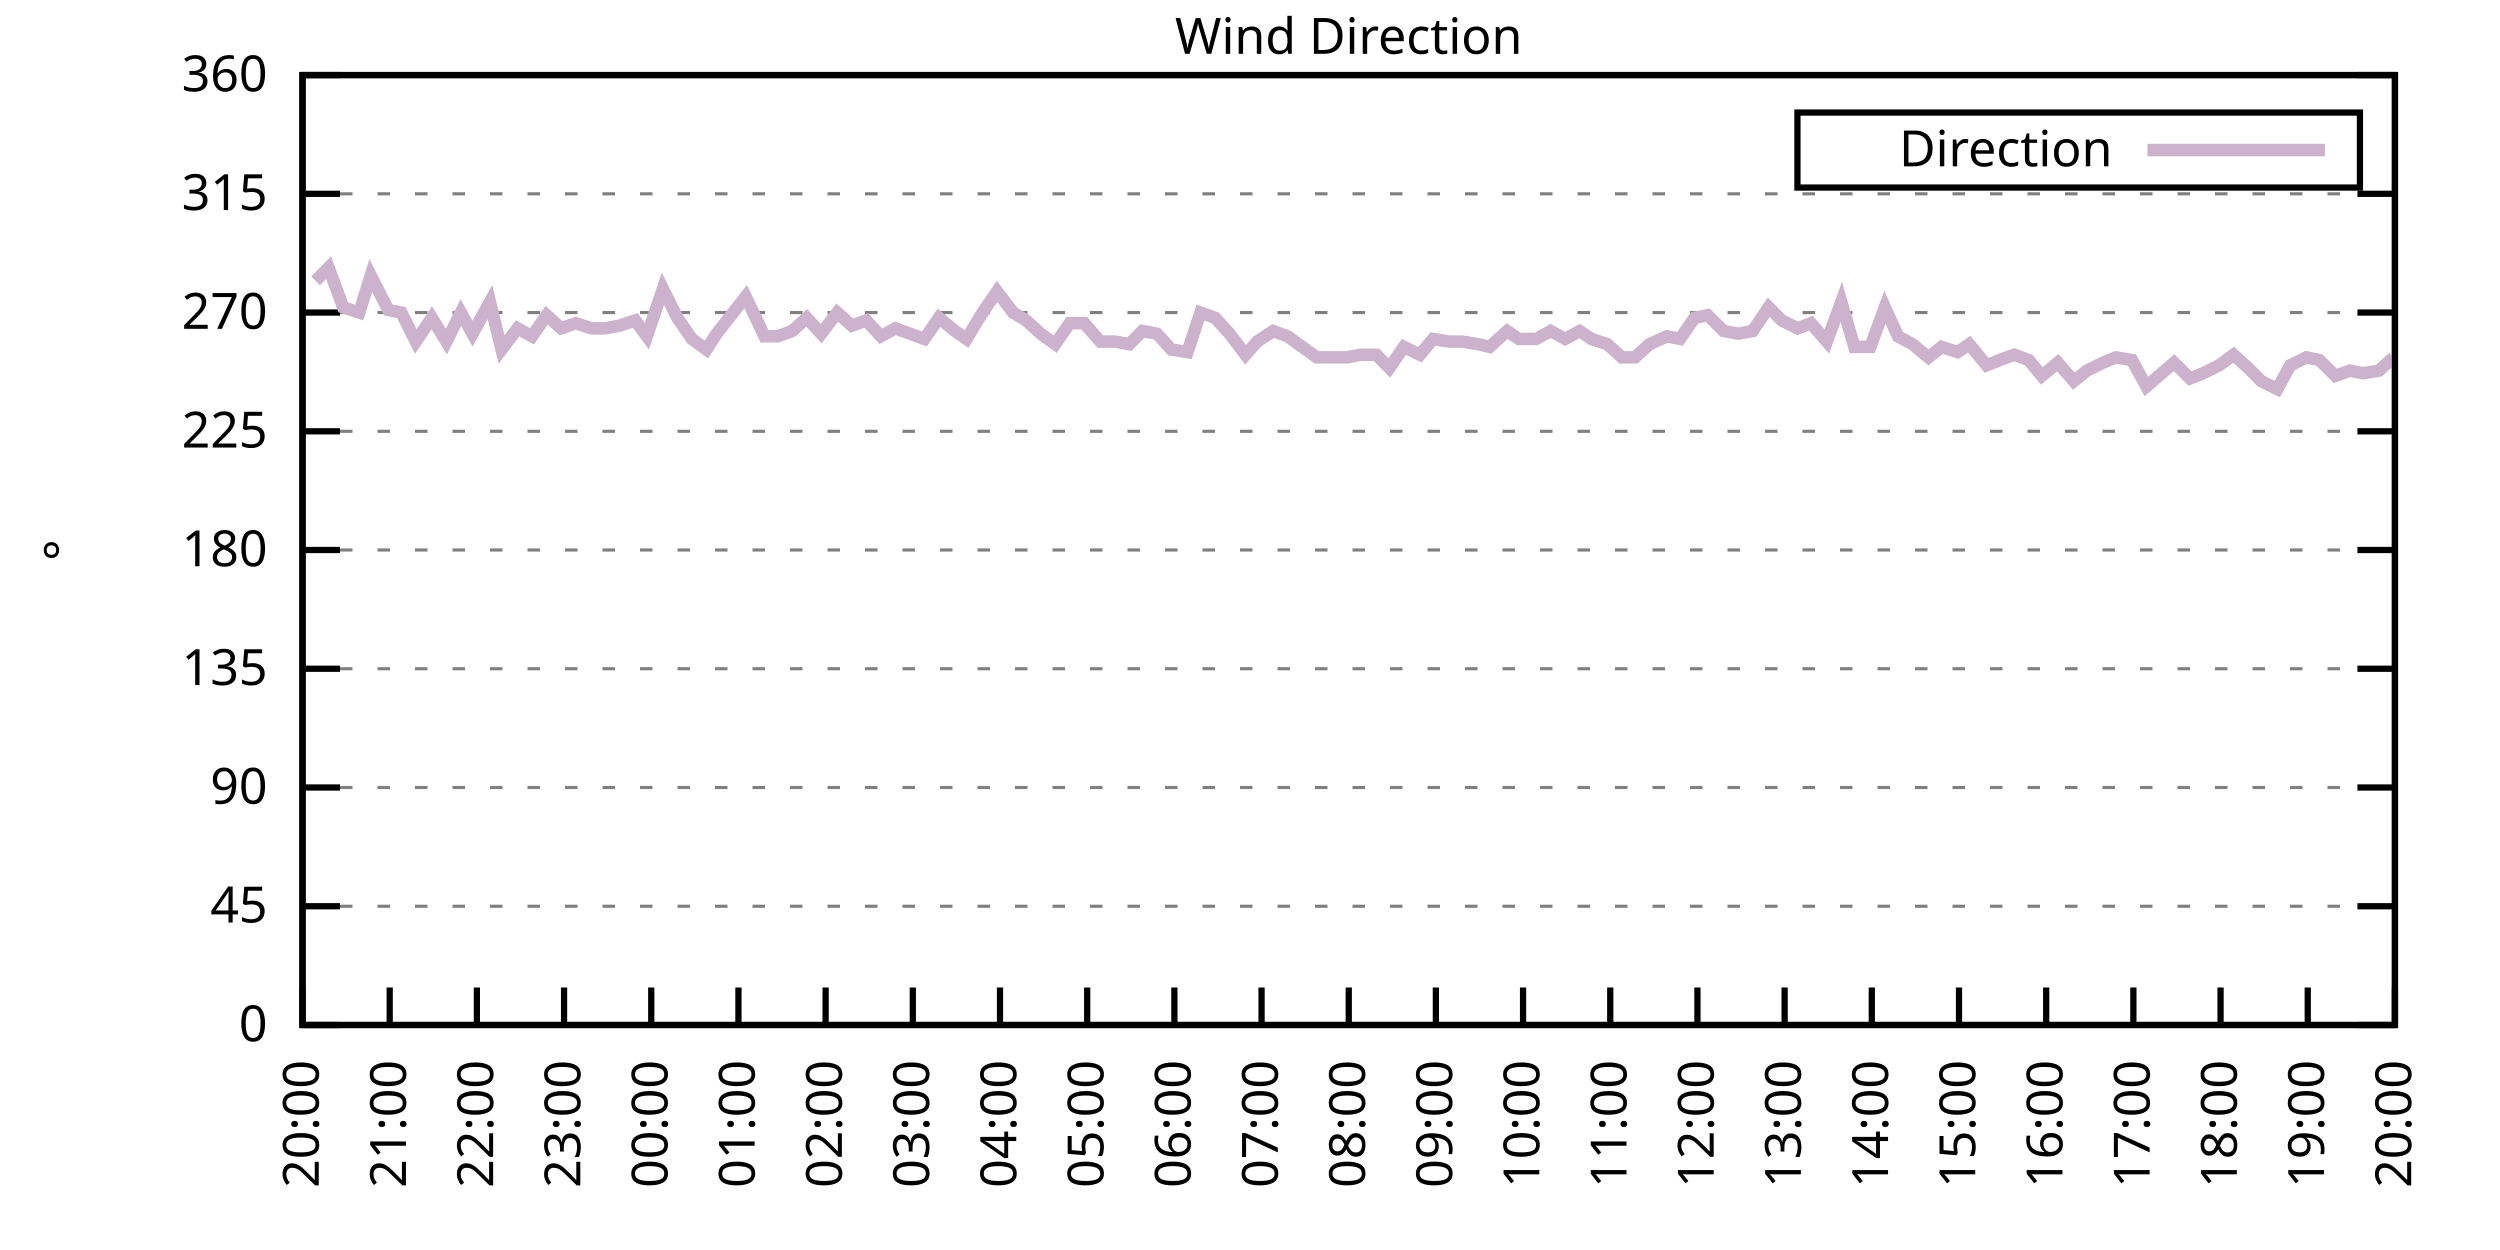
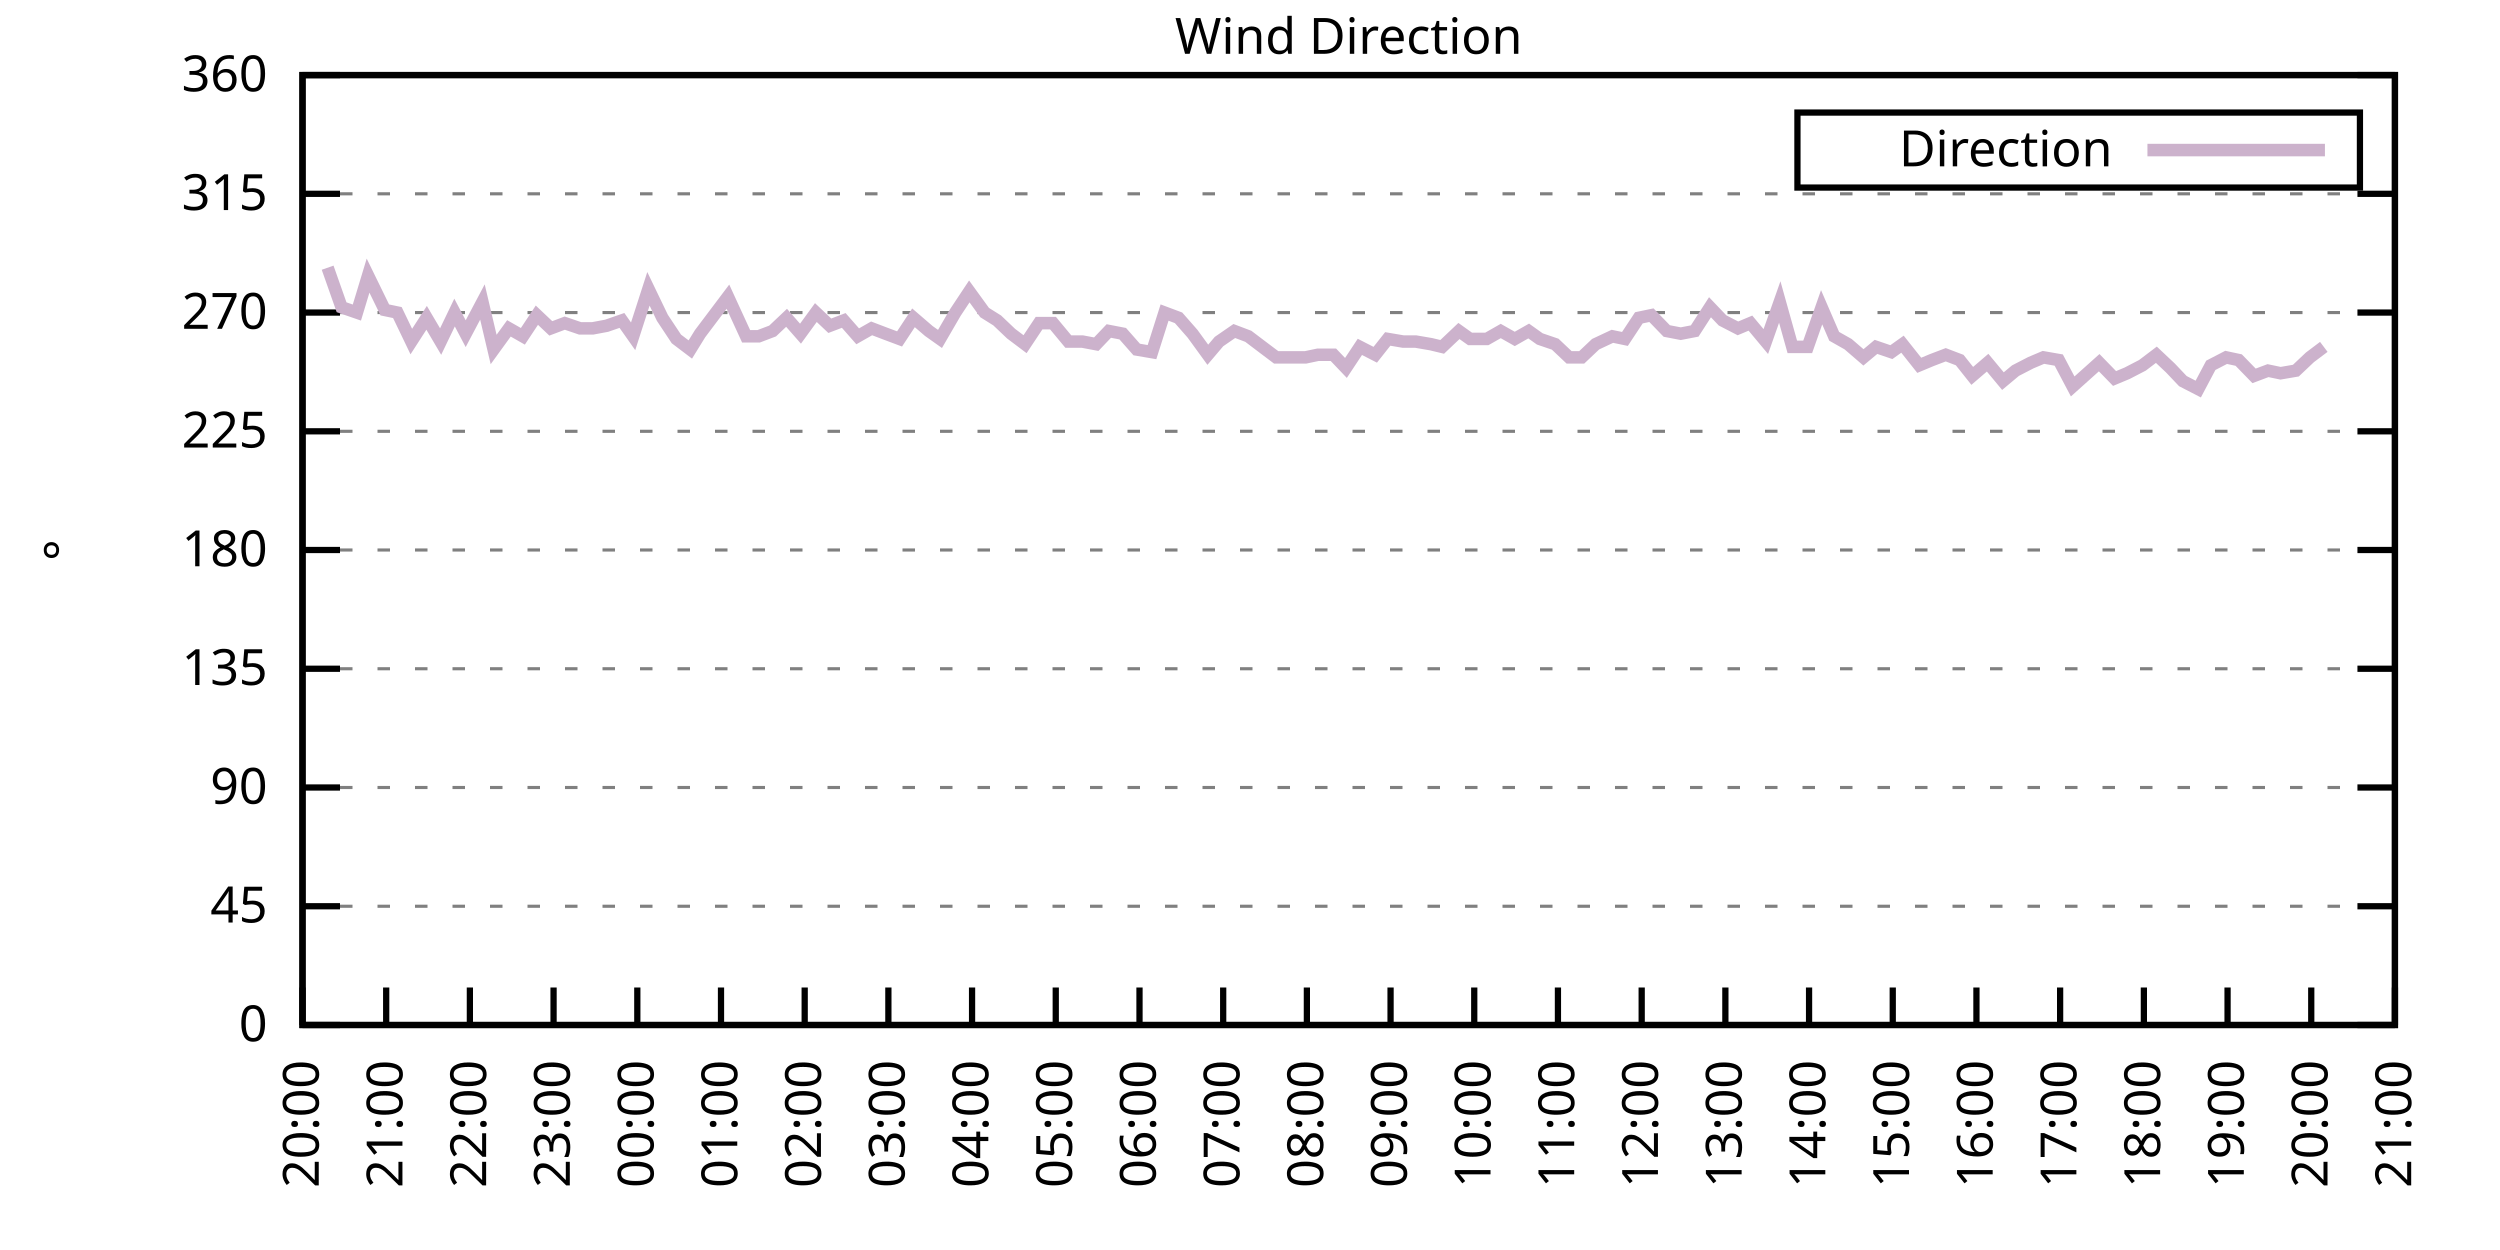
<svg xmlns="http://www.w3.org/2000/svg" xmlns:xlink="http://www.w3.org/1999/xlink" width="400" height="200" viewBox="0 0 400 200">
  <g id="gnuplot_canvas">
    <rect x="0" y="0" width="400" height="200" fill="none" />
    <defs>
      <circle id="gpDot" r="0.5" stroke-width="0.5" stroke="currentColor" />
      <path id="gpPt0" stroke-width="0.333" stroke="currentColor" d="M-1,0 h2 M0,-1 v2" />
      <path id="gpPt1" stroke-width="0.333" stroke="currentColor" d="M-1,-1 L1,1 M1,-1 L-1,1" />
      <path id="gpPt2" stroke-width="0.333" stroke="currentColor" d="M-1,0 L1,0 M0,-1 L0,1 M-1,-1 L1,1 M-1,1 L1,-1" />
      <rect id="gpPt3" stroke-width="0.333" stroke="currentColor" x="-1" y="-1" width="2" height="2" />
      <rect id="gpPt4" stroke-width="0.333" stroke="currentColor" fill="currentColor" x="-1" y="-1" width="2" height="2" />
      <circle id="gpPt5" stroke-width="0.333" stroke="currentColor" cx="0" cy="0" r="1" />
      <use xlink:href="#gpPt5" id="gpPt6" fill="currentColor" stroke="none" />
      <path id="gpPt7" stroke-width="0.333" stroke="currentColor" d="M0,-1.33 L-1.33,0.67 L1.33,0.67 z" />
      <use xlink:href="#gpPt7" id="gpPt8" fill="currentColor" stroke="none" />
      <use xlink:href="#gpPt7" id="gpPt9" stroke="currentColor" transform="rotate(180)" />
      <use xlink:href="#gpPt9" id="gpPt10" fill="currentColor" stroke="none" />
      <use xlink:href="#gpPt3" id="gpPt11" stroke="currentColor" transform="rotate(45)" />
      <use xlink:href="#gpPt11" id="gpPt12" fill="currentColor" stroke="none" />
      <path id="gpPt13" stroke-width="0.333" stroke="currentColor" d="M0,1.330 L1.265,0.411 L0.782,-1.067 L-0.782,-1.076 L-1.265,0.411 z" />
      <use xlink:href="#gpPt13" id="gpPt14" fill="currentColor" stroke="none" />
      <filter id="textbox" filterUnits="objectBoundingBox" x="0" y="0" height="1" width="1">
        <feFlood flood-color="white" flood-opacity="1" result="bgnd" />
        <feComposite in="SourceGraphic" in2="bgnd" operator="atop" />
      </filter>
      <filter id="greybox" filterUnits="objectBoundingBox" x="0" y="0" height="1" width="1">
        <feFlood flood-color="lightgrey" flood-opacity="1" result="grey" />
        <feComposite in="SourceGraphic" in2="grey" operator="atop" />
      </filter>
    </defs>
    <g fill="none" color="white" stroke="currentColor" stroke-width="1.00" stroke-linecap="butt" stroke-linejoin="miter">
</g>
    <g fill="none" color="black" stroke="currentColor" stroke-width="1.00" stroke-linecap="butt" stroke-linejoin="miter">
      <g stroke="none" shape-rendering="crispEdges">
        <polygon fill="rgb(255, 255, 255)" points="48.40,164.00 383.18,164.00 383.18,12.02 48.40,12.02 " />
      </g>
    </g>
    <g fill="none" color="black" stroke="currentColor" stroke-width="1.00" stroke-linecap="butt" stroke-linejoin="miter">
</g>
    <g fill="none" color="black" stroke="black" stroke-width="0.50" stroke-linecap="butt" stroke-linejoin="miter">
</g>
    <g fill="none" color="gray" stroke="currentColor" stroke-width="0.50" stroke-linecap="butt" stroke-linejoin="miter">
      <path stroke="gray" stroke-dasharray="2,4" class="gridline" d="M48.40,164.00 L383.19,164.00  " />
    </g>
    <g fill="none" color="gray" stroke="gray" stroke-width="1.00" stroke-linecap="butt" stroke-linejoin="miter">
</g>
    <g fill="none" color="black" stroke="currentColor" stroke-width="1.00" stroke-linecap="butt" stroke-linejoin="miter">
      <path stroke="black" d="M48.40,164.00 L54.40,164.00 M383.19,164.00 L377.19,164.00  " />
      <g transform="translate(42.80,166.60)" stroke="none" fill="black" font-family="Sans" font-size="8.00" text-anchor="end">
        <text>
          <tspan font-family="Sans"> 0</tspan>
        </text>
      </g>
    </g>
    <g fill="none" color="black" stroke="currentColor" stroke-width="1.00" stroke-linecap="butt" stroke-linejoin="miter">
</g>
    <g fill="none" color="black" stroke="black" stroke-width="0.50" stroke-linecap="butt" stroke-linejoin="miter">
</g>
    <g fill="none" color="gray" stroke="currentColor" stroke-width="0.50" stroke-linecap="butt" stroke-linejoin="miter">
      <path stroke="gray" stroke-dasharray="2,4" class="gridline" d="M48.40,145.00 L383.19,145.00  " />
    </g>
    <g fill="none" color="gray" stroke="gray" stroke-width="1.00" stroke-linecap="butt" stroke-linejoin="miter">
</g>
    <g fill="none" color="black" stroke="currentColor" stroke-width="1.00" stroke-linecap="butt" stroke-linejoin="miter">
      <path stroke="black" d="M48.40,145.00 L54.40,145.00 M383.19,145.00 L377.19,145.00  " />
      <g transform="translate(42.80,147.60)" stroke="none" fill="black" font-family="Sans" font-size="8.00" text-anchor="end">
        <text>
          <tspan font-family="Sans"> 45</tspan>
        </text>
      </g>
    </g>
    <g fill="none" color="black" stroke="currentColor" stroke-width="1.00" stroke-linecap="butt" stroke-linejoin="miter">
</g>
    <g fill="none" color="black" stroke="black" stroke-width="0.50" stroke-linecap="butt" stroke-linejoin="miter">
</g>
    <g fill="none" color="gray" stroke="currentColor" stroke-width="0.50" stroke-linecap="butt" stroke-linejoin="miter">
      <path stroke="gray" stroke-dasharray="2,4" class="gridline" d="M48.40,126.00 L383.19,126.00  " />
    </g>
    <g fill="none" color="gray" stroke="gray" stroke-width="1.00" stroke-linecap="butt" stroke-linejoin="miter">
</g>
    <g fill="none" color="black" stroke="currentColor" stroke-width="1.00" stroke-linecap="butt" stroke-linejoin="miter">
      <path stroke="black" d="M48.40,126.00 L54.40,126.00 M383.19,126.00 L377.19,126.00  " />
      <g transform="translate(42.80,128.60)" stroke="none" fill="black" font-family="Sans" font-size="8.00" text-anchor="end">
        <text>
          <tspan font-family="Sans"> 90</tspan>
        </text>
      </g>
    </g>
    <g fill="none" color="black" stroke="currentColor" stroke-width="1.00" stroke-linecap="butt" stroke-linejoin="miter">
</g>
    <g fill="none" color="black" stroke="black" stroke-width="0.50" stroke-linecap="butt" stroke-linejoin="miter">
</g>
    <g fill="none" color="gray" stroke="currentColor" stroke-width="0.50" stroke-linecap="butt" stroke-linejoin="miter">
      <path stroke="gray" stroke-dasharray="2,4" class="gridline" d="M48.40,107.00 L383.19,107.00  " />
    </g>
    <g fill="none" color="gray" stroke="gray" stroke-width="1.00" stroke-linecap="butt" stroke-linejoin="miter">
</g>
    <g fill="none" color="black" stroke="currentColor" stroke-width="1.00" stroke-linecap="butt" stroke-linejoin="miter">
      <path stroke="black" d="M48.40,107.00 L54.40,107.00 M383.19,107.00 L377.19,107.00  " />
      <g transform="translate(42.80,109.60)" stroke="none" fill="black" font-family="Sans" font-size="8.00" text-anchor="end">
        <text>
          <tspan font-family="Sans"> 135</tspan>
        </text>
      </g>
    </g>
    <g fill="none" color="black" stroke="currentColor" stroke-width="1.00" stroke-linecap="butt" stroke-linejoin="miter">
</g>
    <g fill="none" color="black" stroke="black" stroke-width="0.50" stroke-linecap="butt" stroke-linejoin="miter">
</g>
    <g fill="none" color="gray" stroke="currentColor" stroke-width="0.50" stroke-linecap="butt" stroke-linejoin="miter">
      <path stroke="gray" stroke-dasharray="2,4" class="gridline" d="M48.40,88.00 L383.19,88.00  " />
    </g>
    <g fill="none" color="gray" stroke="gray" stroke-width="1.00" stroke-linecap="butt" stroke-linejoin="miter">
</g>
    <g fill="none" color="black" stroke="currentColor" stroke-width="1.00" stroke-linecap="butt" stroke-linejoin="miter">
      <path stroke="black" d="M48.40,88.00 L54.40,88.00 M383.19,88.00 L377.19,88.00  " />
      <g transform="translate(42.80,90.60)" stroke="none" fill="black" font-family="Sans" font-size="8.00" text-anchor="end">
        <text>
          <tspan font-family="Sans"> 180</tspan>
        </text>
      </g>
    </g>
    <g fill="none" color="black" stroke="currentColor" stroke-width="1.00" stroke-linecap="butt" stroke-linejoin="miter">
</g>
    <g fill="none" color="black" stroke="black" stroke-width="0.50" stroke-linecap="butt" stroke-linejoin="miter">
</g>
    <g fill="none" color="gray" stroke="currentColor" stroke-width="0.50" stroke-linecap="butt" stroke-linejoin="miter">
      <path stroke="gray" stroke-dasharray="2,4" class="gridline" d="M48.40,69.01 L383.19,69.01  " />
    </g>
    <g fill="none" color="gray" stroke="gray" stroke-width="1.00" stroke-linecap="butt" stroke-linejoin="miter">
</g>
    <g fill="none" color="black" stroke="currentColor" stroke-width="1.00" stroke-linecap="butt" stroke-linejoin="miter">
      <path stroke="black" d="M48.40,69.01 L54.40,69.01 M383.19,69.01 L377.19,69.01  " />
      <g transform="translate(42.80,71.61)" stroke="none" fill="black" font-family="Sans" font-size="8.00" text-anchor="end">
        <text>
          <tspan font-family="Sans"> 225</tspan>
        </text>
      </g>
    </g>
    <g fill="none" color="black" stroke="currentColor" stroke-width="1.00" stroke-linecap="butt" stroke-linejoin="miter">
</g>
    <g fill="none" color="black" stroke="black" stroke-width="0.50" stroke-linecap="butt" stroke-linejoin="miter">
</g>
    <g fill="none" color="gray" stroke="currentColor" stroke-width="0.50" stroke-linecap="butt" stroke-linejoin="miter">
      <path stroke="gray" stroke-dasharray="2,4" class="gridline" d="M48.40,50.01 L383.19,50.01  " />
    </g>
    <g fill="none" color="gray" stroke="gray" stroke-width="1.00" stroke-linecap="butt" stroke-linejoin="miter">
</g>
    <g fill="none" color="black" stroke="currentColor" stroke-width="1.00" stroke-linecap="butt" stroke-linejoin="miter">
      <path stroke="black" d="M48.40,50.01 L54.40,50.01 M383.19,50.01 L377.19,50.01  " />
      <g transform="translate(42.80,52.61)" stroke="none" fill="black" font-family="Sans" font-size="8.00" text-anchor="end">
        <text>
          <tspan font-family="Sans"> 270</tspan>
        </text>
      </g>
    </g>
    <g fill="none" color="black" stroke="currentColor" stroke-width="1.00" stroke-linecap="butt" stroke-linejoin="miter">
</g>
    <g fill="none" color="black" stroke="black" stroke-width="0.50" stroke-linecap="butt" stroke-linejoin="miter">
</g>
    <g fill="none" color="gray" stroke="currentColor" stroke-width="0.50" stroke-linecap="butt" stroke-linejoin="miter">
      <path stroke="gray" stroke-dasharray="2,4" class="gridline" d="M48.40,31.01 L383.19,31.01  " />
    </g>
    <g fill="none" color="gray" stroke="gray" stroke-width="1.00" stroke-linecap="butt" stroke-linejoin="miter">
</g>
    <g fill="none" color="black" stroke="currentColor" stroke-width="1.00" stroke-linecap="butt" stroke-linejoin="miter">
      <path stroke="black" d="M48.40,31.01 L54.40,31.01 M383.19,31.01 L377.19,31.01  " />
      <g transform="translate(42.80,33.61)" stroke="none" fill="black" font-family="Sans" font-size="8.00" text-anchor="end">
        <text>
          <tspan font-family="Sans"> 315</tspan>
        </text>
      </g>
    </g>
    <g fill="none" color="black" stroke="currentColor" stroke-width="1.00" stroke-linecap="butt" stroke-linejoin="miter">
</g>
    <g fill="none" color="black" stroke="black" stroke-width="0.50" stroke-linecap="butt" stroke-linejoin="miter">
</g>
    <g fill="none" color="gray" stroke="currentColor" stroke-width="0.50" stroke-linecap="butt" stroke-linejoin="miter">
      <path stroke="gray" stroke-dasharray="2,4" class="gridline" d="M48.40,12.01 L383.19,12.01  " />
    </g>
    <g fill="none" color="gray" stroke="gray" stroke-width="1.00" stroke-linecap="butt" stroke-linejoin="miter">
</g>
    <g fill="none" color="black" stroke="currentColor" stroke-width="1.00" stroke-linecap="butt" stroke-linejoin="miter">
      <path stroke="black" d="M48.40,12.01 L54.40,12.01 M383.19,12.01 L377.19,12.01  " />
      <g transform="translate(42.80,14.61)" stroke="none" fill="black" font-family="Sans" font-size="8.00" text-anchor="end">
        <text>
          <tspan font-family="Sans"> 360</tspan>
        </text>
      </g>
    </g>
    <g fill="none" color="black" stroke="currentColor" stroke-width="1.00" stroke-linecap="butt" stroke-linejoin="miter">
      <path stroke="black" d="M48.40,164.00 L48.40,158.00  " />
      <g transform="translate(51.00,169.60) rotate(270.00)" stroke="none" fill="black" font-family="Sans" font-size="8.00" text-anchor="end">
        <text>
          <tspan font-family="Sans">20:00</tspan>
        </text>
      </g>
    </g>
    <g fill="none" color="black" stroke="currentColor" stroke-width="1.00" stroke-linecap="butt" stroke-linejoin="miter">
-       <path stroke="black" d="M62.35,164.00 L62.35,158.00  " />
-       <g transform="translate(64.95,169.60) rotate(270.00)" stroke="none" fill="black" font-family="Sans" font-size="8.00" text-anchor="end">
+       <path stroke="black" d="M61.79,164.00 L61.79,158.00  " />
+       <g transform="translate(64.39,169.60) rotate(270.00)" stroke="none" fill="black" font-family="Sans" font-size="8.00" text-anchor="end">
        <text>
          <tspan font-family="Sans">21:00</tspan>
        </text>
      </g>
    </g>
    <g fill="none" color="black" stroke="currentColor" stroke-width="1.00" stroke-linecap="butt" stroke-linejoin="miter">
-       <path stroke="black" d="M76.30,164.00 L76.30,158.00  " />
-       <g transform="translate(78.90,169.60) rotate(270.00)" stroke="none" fill="black" font-family="Sans" font-size="8.00" text-anchor="end">
+       <path stroke="black" d="M75.18,164.00 L75.18,158.00  " />
+       <g transform="translate(77.78,169.60) rotate(270.00)" stroke="none" fill="black" font-family="Sans" font-size="8.00" text-anchor="end">
        <text>
          <tspan font-family="Sans">22:00</tspan>
        </text>
      </g>
    </g>
    <g fill="none" color="black" stroke="currentColor" stroke-width="1.00" stroke-linecap="butt" stroke-linejoin="miter">
-       <path stroke="black" d="M90.25,164.00 L90.25,158.00  " />
-       <g transform="translate(92.85,169.60) rotate(270.00)" stroke="none" fill="black" font-family="Sans" font-size="8.00" text-anchor="end">
+       <path stroke="black" d="M88.57,164.00 L88.57,158.00  " />
+       <g transform="translate(91.17,169.60) rotate(270.00)" stroke="none" fill="black" font-family="Sans" font-size="8.00" text-anchor="end">
        <text>
          <tspan font-family="Sans">23:00</tspan>
        </text>
      </g>
    </g>
    <g fill="none" color="black" stroke="currentColor" stroke-width="1.00" stroke-linecap="butt" stroke-linejoin="miter">
-       <path stroke="black" d="M104.20,164.00 L104.20,158.00  " />
-       <g transform="translate(106.80,169.60) rotate(270.00)" stroke="none" fill="black" font-family="Sans" font-size="8.00" text-anchor="end">
+       <path stroke="black" d="M101.97,164.00 L101.97,158.00  " />
+       <g transform="translate(104.57,169.60) rotate(270.00)" stroke="none" fill="black" font-family="Sans" font-size="8.00" text-anchor="end">
        <text>
          <tspan font-family="Sans">00:00</tspan>
        </text>
      </g>
    </g>
    <g fill="none" color="black" stroke="currentColor" stroke-width="1.00" stroke-linecap="butt" stroke-linejoin="miter">
-       <path stroke="black" d="M118.15,164.00 L118.15,158.00  " />
-       <g transform="translate(120.75,169.60) rotate(270.00)" stroke="none" fill="black" font-family="Sans" font-size="8.00" text-anchor="end">
+       <path stroke="black" d="M115.36,164.00 L115.36,158.00  " />
+       <g transform="translate(117.96,169.60) rotate(270.00)" stroke="none" fill="black" font-family="Sans" font-size="8.00" text-anchor="end">
        <text>
          <tspan font-family="Sans">01:00</tspan>
        </text>
      </g>
    </g>
    <g fill="none" color="black" stroke="currentColor" stroke-width="1.00" stroke-linecap="butt" stroke-linejoin="miter">
-       <path stroke="black" d="M132.10,164.00 L132.10,158.00  " />
-       <g transform="translate(134.70,169.60) rotate(270.00)" stroke="none" fill="black" font-family="Sans" font-size="8.00" text-anchor="end">
+       <path stroke="black" d="M128.75,164.00 L128.75,158.00  " />
+       <g transform="translate(131.35,169.60) rotate(270.00)" stroke="none" fill="black" font-family="Sans" font-size="8.00" text-anchor="end">
        <text>
          <tspan font-family="Sans">02:00</tspan>
        </text>
      </g>
    </g>
    <g fill="none" color="black" stroke="currentColor" stroke-width="1.00" stroke-linecap="butt" stroke-linejoin="miter">
-       <path stroke="black" d="M146.05,164.00 L146.05,158.00  " />
-       <g transform="translate(148.65,169.60) rotate(270.00)" stroke="none" fill="black" font-family="Sans" font-size="8.00" text-anchor="end">
+       <path stroke="black" d="M142.14,164.00 L142.14,158.00  " />
+       <g transform="translate(144.74,169.60) rotate(270.00)" stroke="none" fill="black" font-family="Sans" font-size="8.00" text-anchor="end">
        <text>
          <tspan font-family="Sans">03:00</tspan>
        </text>
      </g>
    </g>
    <g fill="none" color="black" stroke="currentColor" stroke-width="1.00" stroke-linecap="butt" stroke-linejoin="miter">
-       <path stroke="black" d="M160.00,164.00 L160.00,158.00  " />
-       <g transform="translate(162.60,169.60) rotate(270.00)" stroke="none" fill="black" font-family="Sans" font-size="8.00" text-anchor="end">
+       <path stroke="black" d="M155.53,164.00 L155.53,158.00  " />
+       <g transform="translate(158.13,169.60) rotate(270.00)" stroke="none" fill="black" font-family="Sans" font-size="8.00" text-anchor="end">
        <text>
          <tspan font-family="Sans">04:00</tspan>
        </text>
      </g>
    </g>
    <g fill="none" color="black" stroke="currentColor" stroke-width="1.00" stroke-linecap="butt" stroke-linejoin="miter">
-       <path stroke="black" d="M173.95,164.00 L173.95,158.00  " />
-       <g transform="translate(176.55,169.60) rotate(270.00)" stroke="none" fill="black" font-family="Sans" font-size="8.00" text-anchor="end">
+       <path stroke="black" d="M168.92,164.00 L168.92,158.00  " />
+       <g transform="translate(171.52,169.60) rotate(270.00)" stroke="none" fill="black" font-family="Sans" font-size="8.00" text-anchor="end">
        <text>
          <tspan font-family="Sans">05:00</tspan>
        </text>
      </g>
    </g>
    <g fill="none" color="black" stroke="currentColor" stroke-width="1.00" stroke-linecap="butt" stroke-linejoin="miter">
-       <path stroke="black" d="M187.90,164.00 L187.90,158.00  " />
-       <g transform="translate(190.50,169.60) rotate(270.00)" stroke="none" fill="black" font-family="Sans" font-size="8.00" text-anchor="end">
+       <path stroke="black" d="M182.32,164.00 L182.32,158.00  " />
+       <g transform="translate(184.92,169.60) rotate(270.00)" stroke="none" fill="black" font-family="Sans" font-size="8.00" text-anchor="end">
        <text>
          <tspan font-family="Sans">06:00</tspan>
        </text>
      </g>
    </g>
    <g fill="none" color="black" stroke="currentColor" stroke-width="1.00" stroke-linecap="butt" stroke-linejoin="miter">
-       <path stroke="black" d="M201.85,164.00 L201.85,158.00  " />
-       <g transform="translate(204.45,169.60) rotate(270.00)" stroke="none" fill="black" font-family="Sans" font-size="8.00" text-anchor="end">
+       <path stroke="black" d="M195.71,164.00 L195.71,158.00  " />
+       <g transform="translate(198.31,169.60) rotate(270.00)" stroke="none" fill="black" font-family="Sans" font-size="8.00" text-anchor="end">
        <text>
          <tspan font-family="Sans">07:00</tspan>
        </text>
      </g>
    </g>
    <g fill="none" color="black" stroke="currentColor" stroke-width="1.00" stroke-linecap="butt" stroke-linejoin="miter">
-       <path stroke="black" d="M215.80,164.00 L215.80,158.00  " />
-       <g transform="translate(218.40,169.60) rotate(270.00)" stroke="none" fill="black" font-family="Sans" font-size="8.00" text-anchor="end">
+       <path stroke="black" d="M209.10,164.00 L209.10,158.00  " />
+       <g transform="translate(211.70,169.60) rotate(270.00)" stroke="none" fill="black" font-family="Sans" font-size="8.00" text-anchor="end">
        <text>
          <tspan font-family="Sans">08:00</tspan>
        </text>
      </g>
    </g>
    <g fill="none" color="black" stroke="currentColor" stroke-width="1.00" stroke-linecap="butt" stroke-linejoin="miter">
-       <path stroke="black" d="M229.74,164.00 L229.74,158.00  " />
-       <g transform="translate(232.34,169.60) rotate(270.00)" stroke="none" fill="black" font-family="Sans" font-size="8.00" text-anchor="end">
+       <path stroke="black" d="M222.49,164.00 L222.49,158.00  " />
+       <g transform="translate(225.09,169.60) rotate(270.00)" stroke="none" fill="black" font-family="Sans" font-size="8.00" text-anchor="end">
        <text>
          <tspan font-family="Sans">09:00</tspan>
        </text>
      </g>
    </g>
    <g fill="none" color="black" stroke="currentColor" stroke-width="1.00" stroke-linecap="butt" stroke-linejoin="miter">
-       <path stroke="black" d="M243.69,164.00 L243.69,158.00  " />
-       <g transform="translate(246.29,169.60) rotate(270.00)" stroke="none" fill="black" font-family="Sans" font-size="8.00" text-anchor="end">
+       <path stroke="black" d="M235.88,164.00 L235.88,158.00  " />
+       <g transform="translate(238.48,169.60) rotate(270.00)" stroke="none" fill="black" font-family="Sans" font-size="8.00" text-anchor="end">
        <text>
          <tspan font-family="Sans">10:00</tspan>
        </text>
      </g>
    </g>
    <g fill="none" color="black" stroke="currentColor" stroke-width="1.00" stroke-linecap="butt" stroke-linejoin="miter">
-       <path stroke="black" d="M257.64,164.00 L257.64,158.00  " />
-       <g transform="translate(260.24,169.60) rotate(270.00)" stroke="none" fill="black" font-family="Sans" font-size="8.00" text-anchor="end">
+       <path stroke="black" d="M249.27,164.00 L249.27,158.00  " />
+       <g transform="translate(251.87,169.60) rotate(270.00)" stroke="none" fill="black" font-family="Sans" font-size="8.00" text-anchor="end">
        <text>
          <tspan font-family="Sans">11:00</tspan>
        </text>
      </g>
    </g>
    <g fill="none" color="black" stroke="currentColor" stroke-width="1.00" stroke-linecap="butt" stroke-linejoin="miter">
-       <path stroke="black" d="M271.59,164.00 L271.59,158.00  " />
-       <g transform="translate(274.19,169.60) rotate(270.00)" stroke="none" fill="black" font-family="Sans" font-size="8.00" text-anchor="end">
+       <path stroke="black" d="M262.67,164.00 L262.67,158.00  " />
+       <g transform="translate(265.27,169.60) rotate(270.00)" stroke="none" fill="black" font-family="Sans" font-size="8.00" text-anchor="end">
        <text>
          <tspan font-family="Sans">12:00</tspan>
        </text>
      </g>
    </g>
    <g fill="none" color="black" stroke="currentColor" stroke-width="1.00" stroke-linecap="butt" stroke-linejoin="miter">
-       <path stroke="black" d="M285.54,164.00 L285.54,158.00  " />
-       <g transform="translate(288.14,169.60) rotate(270.00)" stroke="none" fill="black" font-family="Sans" font-size="8.00" text-anchor="end">
+       <path stroke="black" d="M276.06,164.00 L276.06,158.00  " />
+       <g transform="translate(278.66,169.60) rotate(270.00)" stroke="none" fill="black" font-family="Sans" font-size="8.00" text-anchor="end">
        <text>
          <tspan font-family="Sans">13:00</tspan>
        </text>
      </g>
    </g>
    <g fill="none" color="black" stroke="currentColor" stroke-width="1.00" stroke-linecap="butt" stroke-linejoin="miter">
-       <path stroke="black" d="M299.49,164.00 L299.49,158.00  " />
-       <g transform="translate(302.09,169.60) rotate(270.00)" stroke="none" fill="black" font-family="Sans" font-size="8.00" text-anchor="end">
+       <path stroke="black" d="M289.45,164.00 L289.45,158.00  " />
+       <g transform="translate(292.05,169.60) rotate(270.00)" stroke="none" fill="black" font-family="Sans" font-size="8.00" text-anchor="end">
        <text>
          <tspan font-family="Sans">14:00</tspan>
        </text>
      </g>
    </g>
    <g fill="none" color="black" stroke="currentColor" stroke-width="1.00" stroke-linecap="butt" stroke-linejoin="miter">
-       <path stroke="black" d="M313.44,164.00 L313.44,158.00  " />
-       <g transform="translate(316.04,169.60) rotate(270.00)" stroke="none" fill="black" font-family="Sans" font-size="8.00" text-anchor="end">
+       <path stroke="black" d="M302.84,164.00 L302.84,158.00  " />
+       <g transform="translate(305.44,169.60) rotate(270.00)" stroke="none" fill="black" font-family="Sans" font-size="8.00" text-anchor="end">
        <text>
          <tspan font-family="Sans">15:00</tspan>
        </text>
      </g>
    </g>
    <g fill="none" color="black" stroke="currentColor" stroke-width="1.00" stroke-linecap="butt" stroke-linejoin="miter">
-       <path stroke="black" d="M327.39,164.00 L327.39,158.00  " />
-       <g transform="translate(329.99,169.60) rotate(270.00)" stroke="none" fill="black" font-family="Sans" font-size="8.00" text-anchor="end">
+       <path stroke="black" d="M316.23,164.00 L316.23,158.00  " />
+       <g transform="translate(318.83,169.60) rotate(270.00)" stroke="none" fill="black" font-family="Sans" font-size="8.00" text-anchor="end">
        <text>
          <tspan font-family="Sans">16:00</tspan>
        </text>
      </g>
    </g>
    <g fill="none" color="black" stroke="currentColor" stroke-width="1.00" stroke-linecap="butt" stroke-linejoin="miter">
-       <path stroke="black" d="M341.34,164.00 L341.34,158.00  " />
-       <g transform="translate(343.94,169.60) rotate(270.00)" stroke="none" fill="black" font-family="Sans" font-size="8.00" text-anchor="end">
+       <path stroke="black" d="M329.62,164.00 L329.62,158.00  " />
+       <g transform="translate(332.22,169.60) rotate(270.00)" stroke="none" fill="black" font-family="Sans" font-size="8.00" text-anchor="end">
        <text>
          <tspan font-family="Sans">17:00</tspan>
        </text>
      </g>
    </g>
    <g fill="none" color="black" stroke="currentColor" stroke-width="1.00" stroke-linecap="butt" stroke-linejoin="miter">
-       <path stroke="black" d="M355.29,164.00 L355.29,158.00  " />
-       <g transform="translate(357.89,169.60) rotate(270.00)" stroke="none" fill="black" font-family="Sans" font-size="8.00" text-anchor="end">
+       <path stroke="black" d="M343.02,164.00 L343.02,158.00  " />
+       <g transform="translate(345.62,169.60) rotate(270.00)" stroke="none" fill="black" font-family="Sans" font-size="8.00" text-anchor="end">
        <text>
          <tspan font-family="Sans">18:00</tspan>
        </text>
      </g>
    </g>
    <g fill="none" color="black" stroke="currentColor" stroke-width="1.00" stroke-linecap="butt" stroke-linejoin="miter">
-       <path stroke="black" d="M369.24,164.00 L369.24,158.00  " />
-       <g transform="translate(371.84,169.60) rotate(270.00)" stroke="none" fill="black" font-family="Sans" font-size="8.00" text-anchor="end">
+       <path stroke="black" d="M356.41,164.00 L356.41,158.00  " />
+       <g transform="translate(359.01,169.60) rotate(270.00)" stroke="none" fill="black" font-family="Sans" font-size="8.00" text-anchor="end">
        <text>
          <tspan font-family="Sans">19:00</tspan>
+         </text>
+       </g>
+     </g>
+     <g fill="none" color="black" stroke="currentColor" stroke-width="1.00" stroke-linecap="butt" stroke-linejoin="miter">
+       <path stroke="black" d="M369.80,164.00 L369.80,158.00  " />
+       <g transform="translate(372.40,169.60) rotate(270.00)" stroke="none" fill="black" font-family="Sans" font-size="8.00" text-anchor="end">
+         <text>
+           <tspan font-family="Sans">20:00</tspan>
        </text>
      </g>
    </g>
    <g fill="none" color="black" stroke="currentColor" stroke-width="1.00" stroke-linecap="butt" stroke-linejoin="miter">
      <path stroke="black" d="M383.19,164.00 L383.19,158.00  " />
      <g transform="translate(385.79,169.60) rotate(270.00)" stroke="none" fill="black" font-family="Sans" font-size="8.00" text-anchor="end">
        <text>
-           <tspan font-family="Sans">20:00</tspan>
+           <tspan font-family="Sans">21:00</tspan>
        </text>
      </g>
    </g>
    <g fill="none" color="black" stroke="currentColor" stroke-width="1.00" stroke-linecap="butt" stroke-linejoin="miter">
</g>
    <g fill="none" color="black" stroke="currentColor" stroke-width="1.00" stroke-linecap="butt" stroke-linejoin="miter">
      <path stroke="black" d="M48.40,12.01 L48.40,164.00 L383.19,164.00 L383.19,12.01 L48.40,12.01 Z  " />
    </g>
    <g fill="none" color="black" stroke="currentColor" stroke-width="1.00" stroke-linecap="butt" stroke-linejoin="miter">
</g>
    <g fill="none" color="black" stroke="currentColor" stroke-width="1.00" stroke-linecap="butt" stroke-linejoin="miter">
      <path stroke="black" d="M287.59,30.01 L287.59,18.01 L377.59,18.01 L377.59,30.01 L287.59,30.01 Z  " />
    </g>
    <g id="Wind_direction_plot_1">
      <g fill="none" color="white" stroke="black" stroke-width="2.00" stroke-linecap="butt" stroke-linejoin="miter">
</g>
      <g fill="none" color="black" stroke="currentColor" stroke-width="2.00" stroke-linecap="butt" stroke-linejoin="miter">
        <g transform="translate(337.99,26.61)" stroke="none" fill="black" font-family="Sans" font-size="8.00" text-anchor="end">
          <text>
            <tspan font-family="Sans">Direction</tspan>
          </text>
        </g>
      </g>
      <g fill="none" color="black" stroke="currentColor" stroke-width="2.00" stroke-linecap="butt" stroke-linejoin="miter">
-         <path stroke="rgb(204, 178, 204)" d="M343.59,24.01 L371.99,24.01 M50.49,44.94 L52.58,42.83 L54.91,49.16 L57.47,50.01 L59.33,44.10 L62.12,49.59   L64.21,50.01 L66.53,54.65 L69.09,50.85 L71.42,54.65 L73.74,50.01 L75.60,53.39 L78.39,48.32 L80.25,55.92   L82.81,52.54 L85.13,53.81 L87.46,50.43 L89.78,52.54 L92.11,51.70 L94.67,52.54 L96.76,52.54 L99.08,52.12   L101.64,51.27 L103.50,53.81 L106.06,46.21 L108.38,50.85 L110.71,54.23 L113.03,55.92 L114.66,53.39 L119.31,47.47   L122.33,53.81 L124.43,53.81 L126.75,52.96 L129.08,50.85 L131.40,53.39 L133.96,50.01 L136.28,52.12 L138.61,51.27   L140.93,53.81 L143.26,52.54 L145.58,53.39 L147.91,54.23 L150.23,50.85 L152.79,52.96 L154.65,54.23 L157.21,50.01   L159.53,46.63 L162.09,50.01 L164.18,51.27 L166.51,53.39 L168.83,55.07 L171.16,51.70 L173.48,51.70 L176.04,54.65   L178.36,54.65 L180.69,55.07 L182.78,52.96 L185.11,53.39 L187.43,55.92 L189.99,56.34 L192.08,50.01 L194.41,50.85   L196.73,53.39 L199.29,56.76 L201.15,54.65 L203.71,52.96 L206.03,53.81 L208.36,55.50 L210.68,57.18 L213.24,57.18   L215.56,57.18 L217.65,56.76 L220.21,56.76 L222.30,58.87 L224.63,55.50 L227.19,56.76 L229.28,54.23 L231.84,54.65   L233.93,54.65 L236.49,55.07 L238.35,55.50 L241.14,52.96 L243.00,54.23 L245.79,54.23 L248.11,52.96 L250.44,54.23   L252.76,52.96 L254.62,54.23 L257.18,55.07 L259.50,57.18 L261.60,57.18 L263.92,55.07 L266.71,53.81 L268.80,54.23   L271.13,50.85 L273.22,50.43 L275.78,52.96 L278.10,53.39 L280.43,52.96 L282.99,49.16 L285.08,51.27 L287.64,52.54   L289.73,51.70 L292.29,54.65 L294.61,48.32 L296.70,55.50 L299.26,55.50 L301.58,49.16 L303.68,53.81 L306.00,55.07   L308.56,57.18 L310.65,55.50 L313.21,56.34 L315.07,55.07 L317.86,58.45 L319.95,57.61 L322.28,56.76 L324.60,57.61   L326.69,60.14 L329.25,58.03 L331.81,60.98 L333.90,59.30 L336.46,58.03 L338.55,57.18 L341.11,57.61 L343.43,61.83   L347.85,58.03 L350.41,60.56 L352.50,59.72 L355.06,58.45 L357.38,56.76 L359.71,58.87 L361.80,60.98 L364.36,62.25   L366.45,58.45 L369.01,57.18 L371.10,57.61 L373.66,60.14 L375.98,59.30 L378.08,59.72 L380.63,59.30 L382.96,57.18    " />
+         <path stroke="rgb(204, 178, 204)" d="M343.59,24.01 L371.99,24.01 M52.42,42.83 L54.65,49.16 L57.10,50.01 L58.89,44.10 L61.57,49.59 L63.58,50.01   L65.81,54.65 L68.26,50.85 L70.50,54.65 L72.73,50.01 L74.51,53.39 L77.19,48.32 L78.98,55.92 L81.43,52.54   L83.66,53.81 L85.90,50.43 L88.13,52.54 L90.36,51.70 L92.82,52.54 L94.82,52.54 L97.06,52.12 L99.51,51.27   L101.30,53.81 L103.75,46.21 L105.98,50.85 L108.22,54.23 L110.45,55.92 L112.01,53.39 L116.47,47.47 L119.38,53.81   L121.38,53.81 L123.62,52.96 L125.85,50.85 L128.08,53.39 L130.54,50.01 L132.77,52.12 L135.00,51.27 L137.23,53.81   L139.46,52.54 L141.69,53.39 L143.93,54.23 L146.16,50.85 L148.61,52.96 L150.40,54.23 L152.85,50.01 L155.09,46.63   L157.54,50.01 L159.55,51.27 L161.78,53.39 L164.01,55.07 L166.25,51.70 L168.48,51.70 L170.93,54.65 L173.17,54.65   L175.40,55.07 L177.41,52.96 L179.64,53.39 L181.87,55.92 L184.32,56.34 L186.33,50.01 L188.57,50.85 L190.80,53.39   L193.25,56.76 L195.04,54.65 L197.49,52.96 L199.73,53.81 L201.96,55.50 L204.19,57.18 L206.64,57.18 L208.88,57.18   L210.88,56.76 L213.34,56.76 L215.35,58.87 L217.58,55.50 L220.04,56.76 L222.04,54.23 L224.50,54.65 L226.51,54.65   L228.96,55.07 L230.75,55.50 L233.43,52.96 L235.21,54.23 L237.89,54.23 L240.12,52.96 L242.36,54.23 L244.59,52.96   L246.37,54.23 L248.83,55.07 L251.06,57.18 L253.07,57.18 L255.30,55.07 L257.98,53.81 L259.99,54.23 L262.22,50.85   L264.23,50.43 L266.68,52.96 L268.92,53.39 L271.15,52.96 L273.60,49.16 L275.61,51.27 L278.07,52.54 L280.07,51.70   L282.53,54.65 L284.76,48.32 L286.77,55.50 L289.23,55.50 L291.46,49.16 L293.47,53.81 L295.70,55.07 L298.15,57.18   L300.16,55.50 L302.62,56.34 L304.40,55.07 L307.08,58.45 L309.09,57.61 L311.32,56.76 L313.55,57.61 L315.56,60.14   L318.02,58.03 L320.47,60.98 L322.48,59.30 L324.94,58.03 L326.95,57.18 L329.40,57.61 L331.63,61.83 L335.87,58.03   L338.33,60.56 L340.34,59.72 L342.79,58.45 L345.02,56.76 L347.26,58.87 L349.26,60.98 L351.72,62.25 L353.73,58.45   L356.18,57.18 L358.19,57.61 L360.65,60.14 L362.88,59.30 L364.89,59.72 L367.34,59.30 L369.58,57.18 L371.81,55.50    " />
      </g>
    </g>
    <g fill="none" color="black" stroke="currentColor" stroke-width="2.00" stroke-linecap="butt" stroke-linejoin="miter">
</g>
    <g fill="none" color="black" stroke="black" stroke-width="1.00" stroke-linecap="butt" stroke-linejoin="miter">
</g>
    <g fill="none" color="black" stroke="currentColor" stroke-width="1.00" stroke-linecap="butt" stroke-linejoin="miter">
      <path stroke="black" d="M48.40,12.01 L48.40,164.00 L383.19,164.00 L383.19,12.01 L48.40,12.01 Z  " />
      <g transform="translate(12.80,88.01) rotate(270.00)" stroke="none" fill="black" font-family="Sans" font-size="8.00" text-anchor="middle">
        <text>
          <tspan font-family="Sans">°</tspan>
        </text>
      </g>
    </g>
    <g fill="none" color="black" stroke="currentColor" stroke-width="1.00" stroke-linecap="butt" stroke-linejoin="miter">
</g>
    <g fill="none" color="black" stroke="currentColor" stroke-width="1.00" stroke-linecap="butt" stroke-linejoin="miter">
      <g transform="translate(215.79,8.61)" stroke="none" fill="black" font-family="Sans" font-size="8.00" text-anchor="middle">
        <text>
          <tspan font-family="Sans">Wind Direction</tspan>
        </text>
      </g>
    </g>
    <g fill="none" color="black" stroke="currentColor" stroke-width="1.00" stroke-linecap="butt" stroke-linejoin="miter">
</g>
  </g>
</svg>
